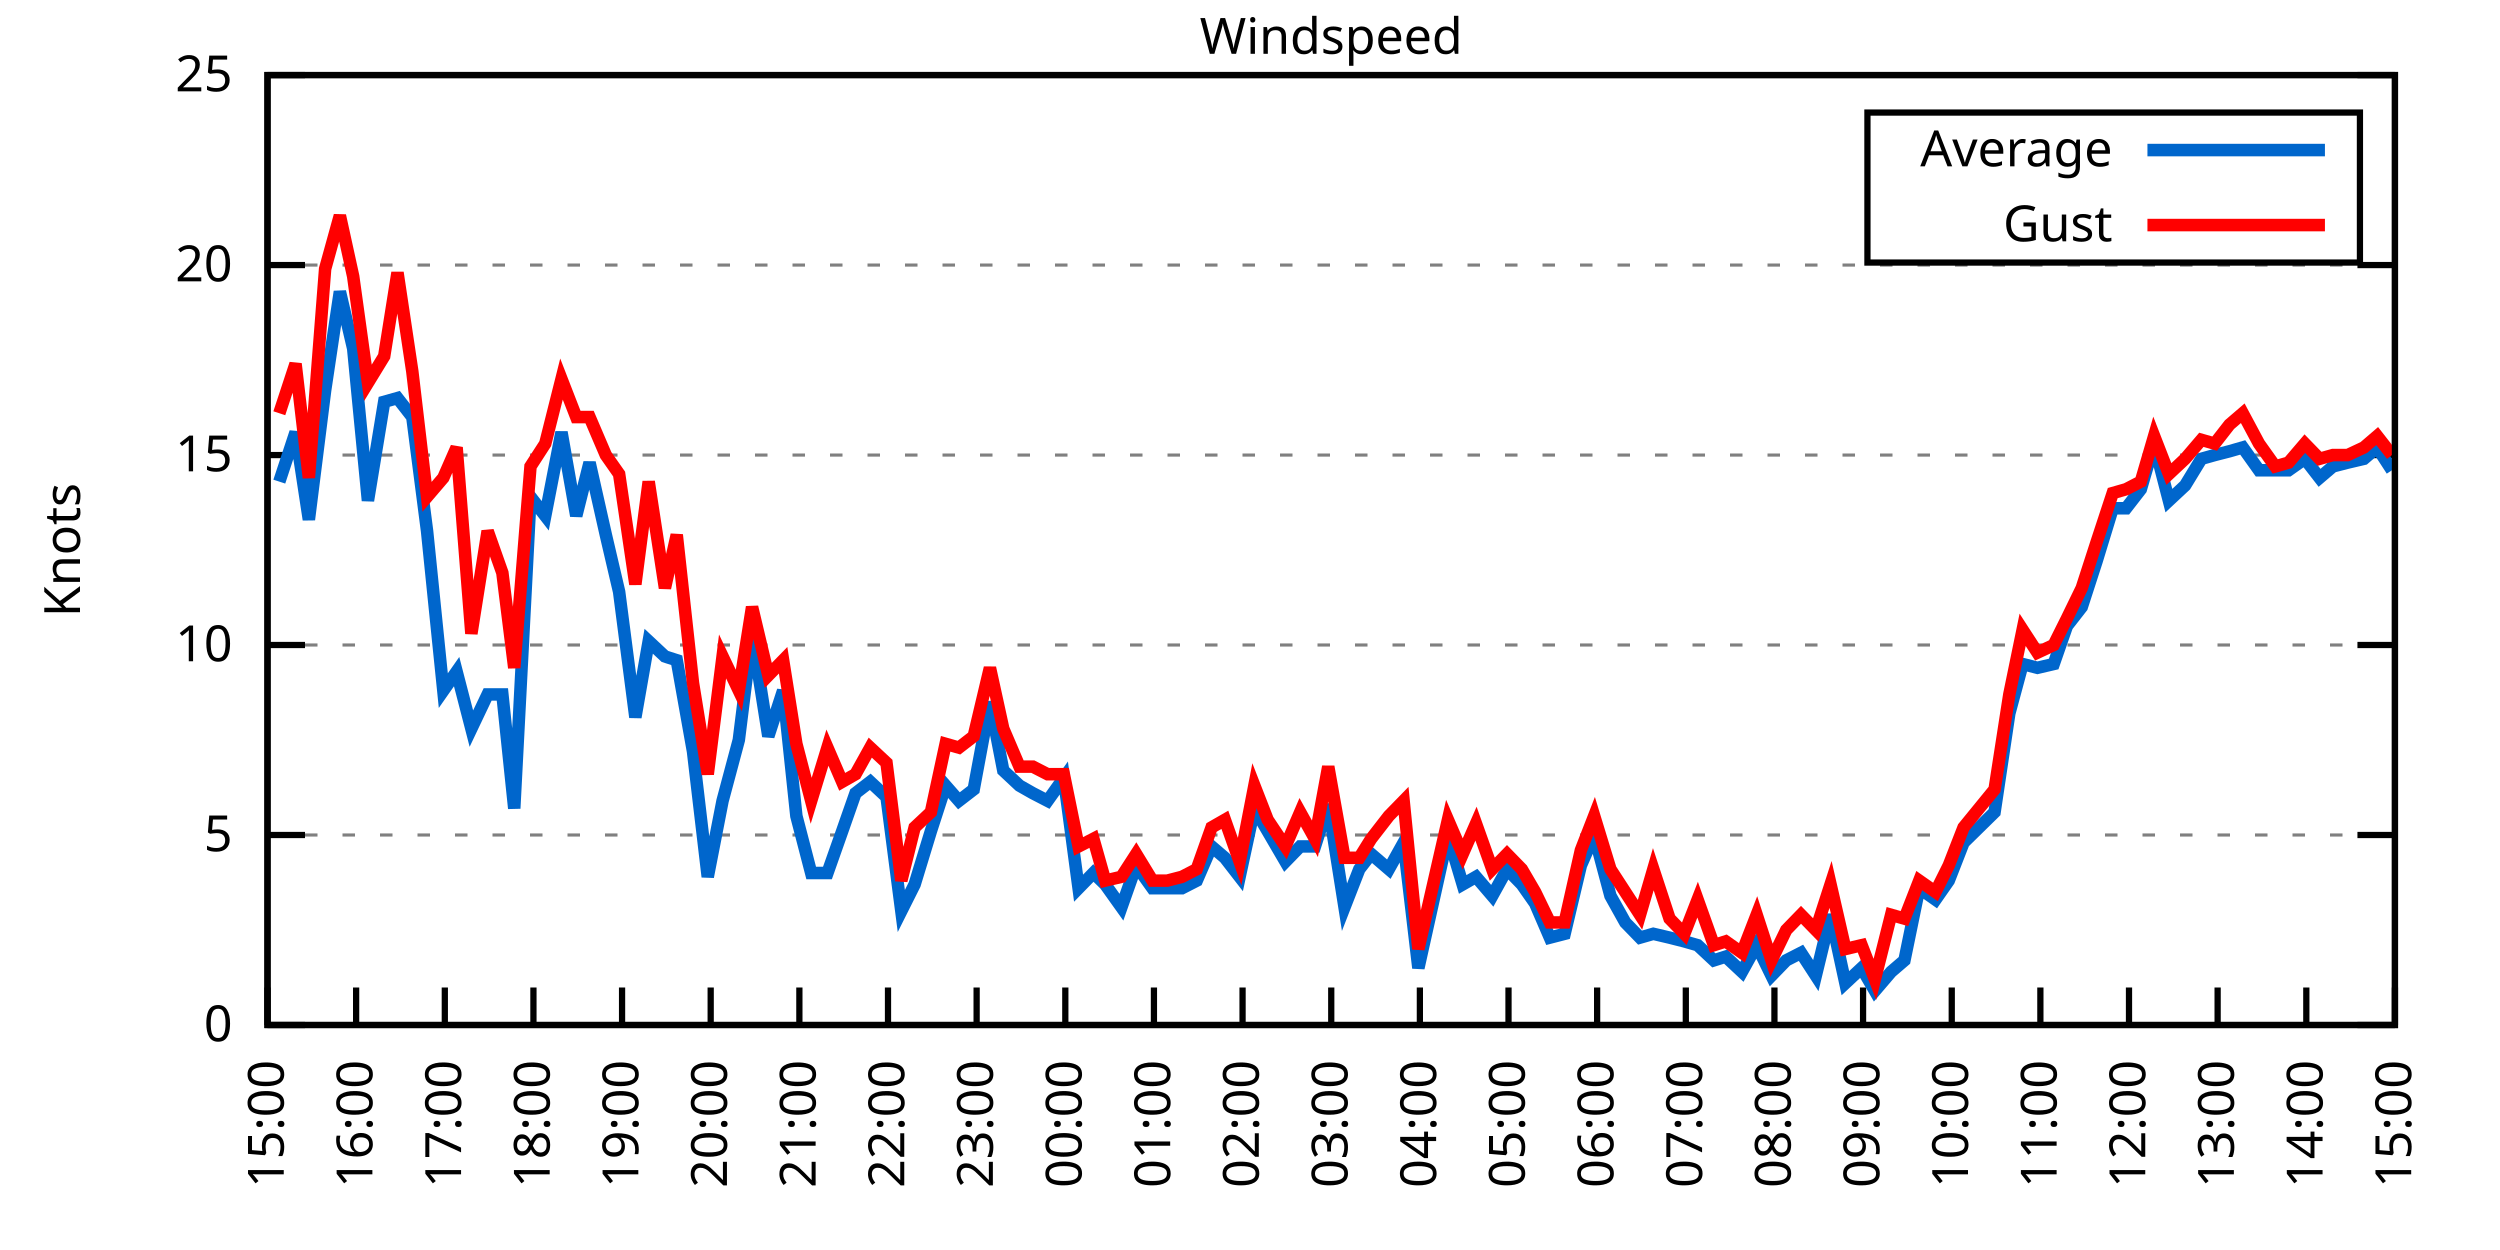
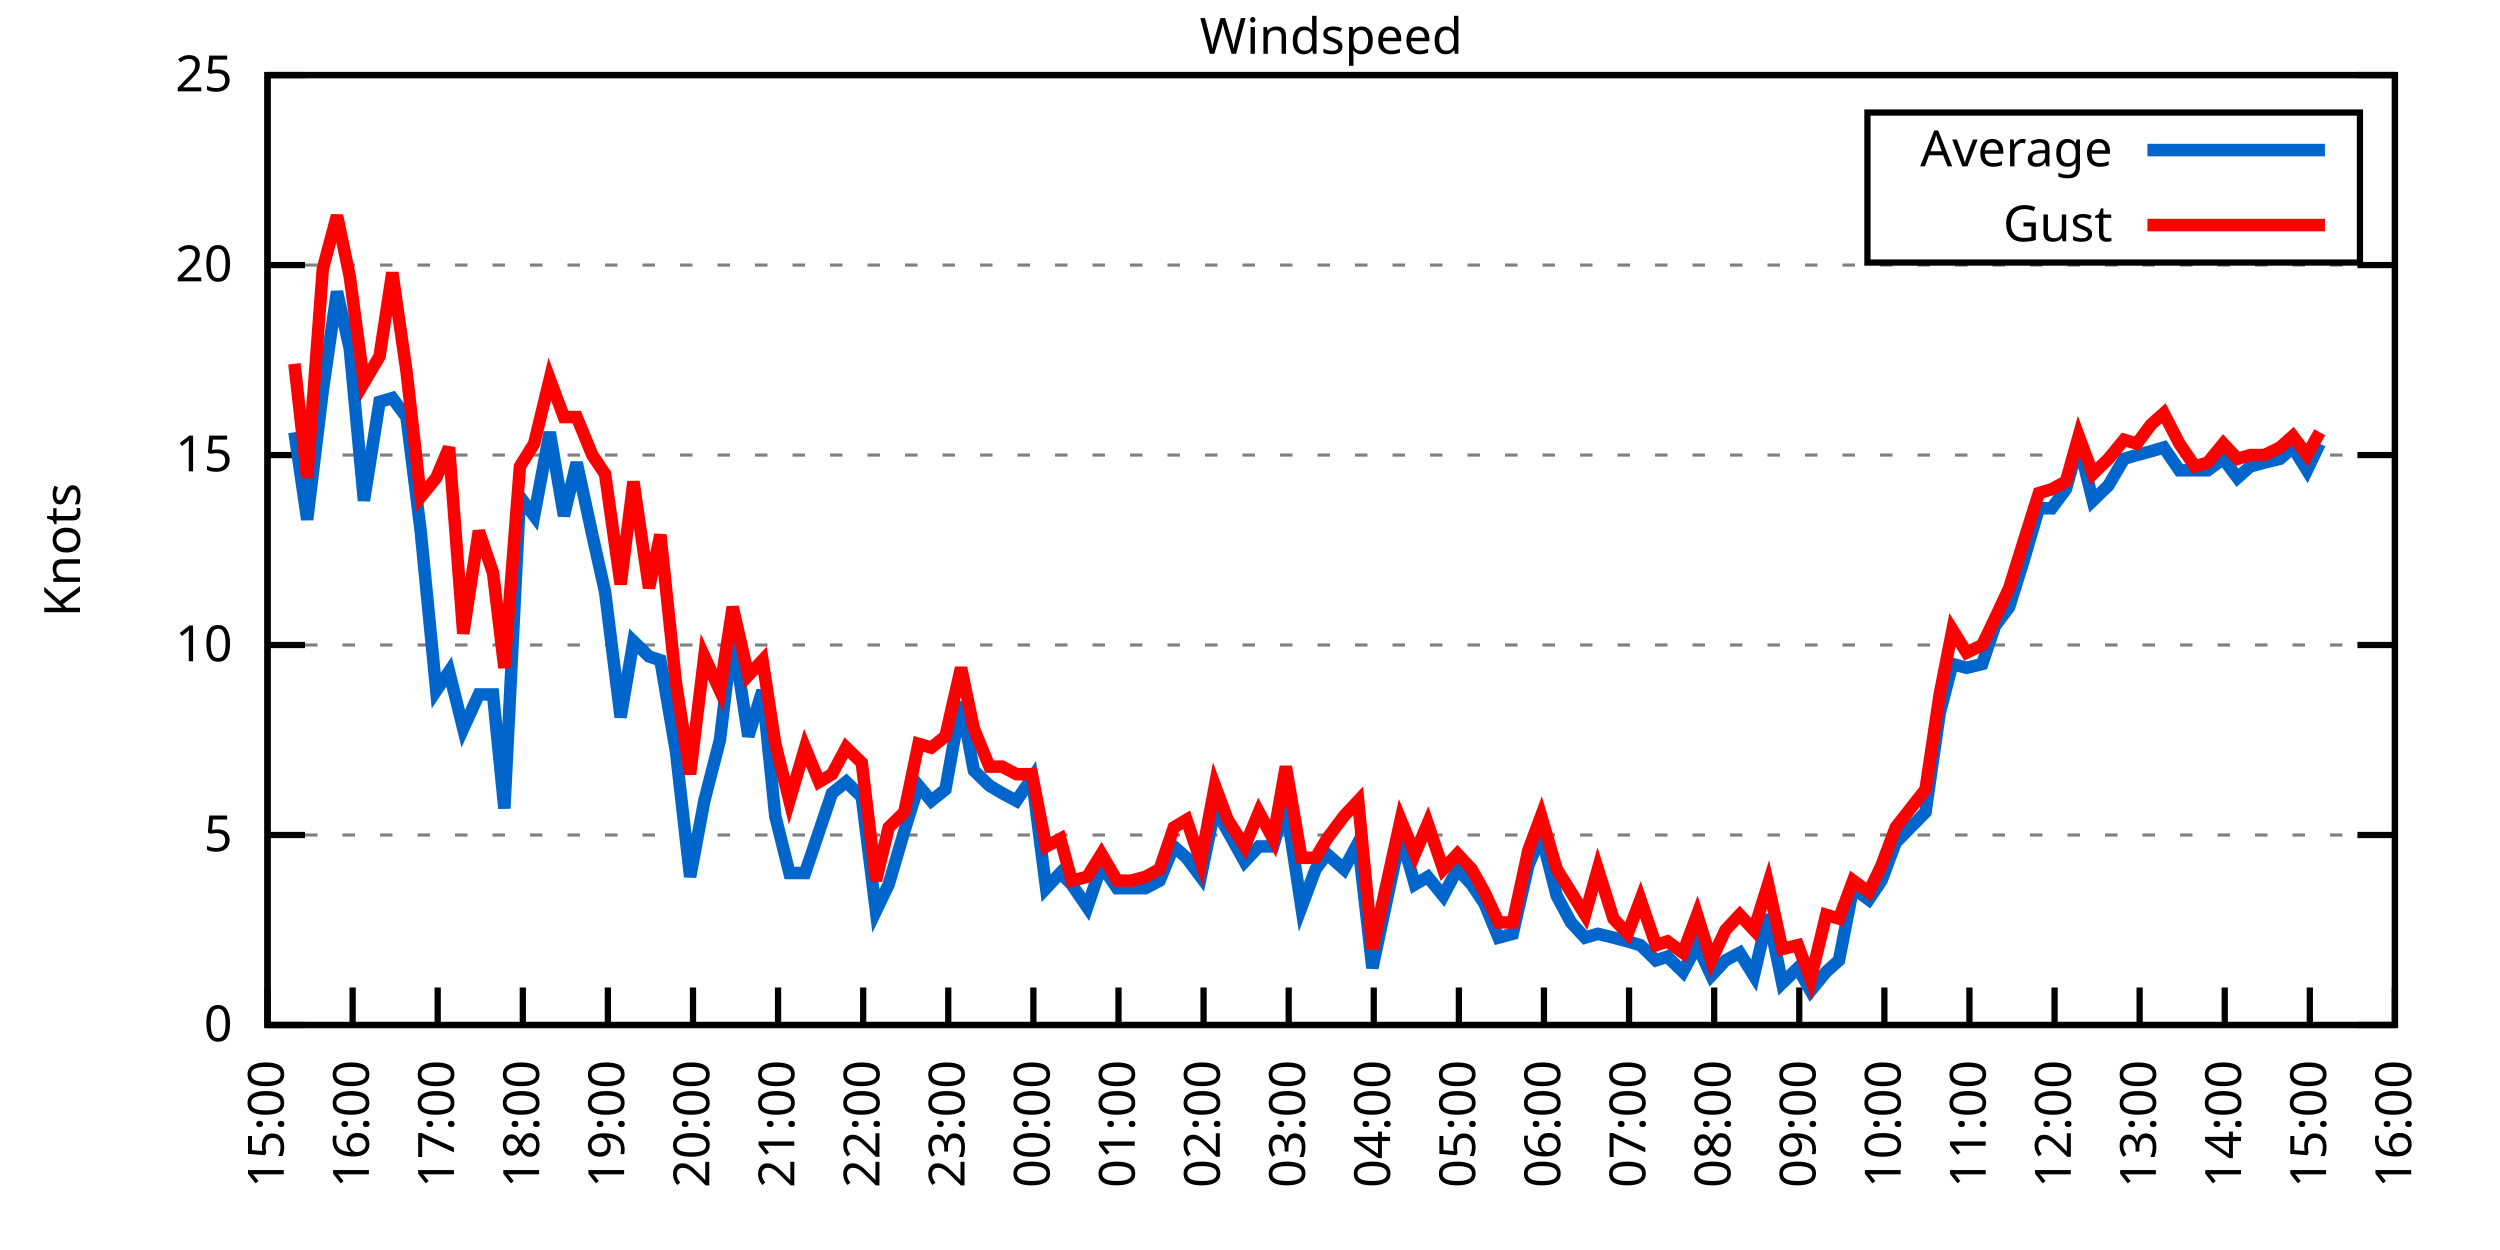
<svg xmlns="http://www.w3.org/2000/svg" xmlns:xlink="http://www.w3.org/1999/xlink" width="400" height="200" viewBox="0 0 400 200">
  <g id="gnuplot_canvas">
    <rect x="0" y="0" width="400" height="200" fill="none" />
    <defs>
      <circle id="gpDot" r="0.5" stroke-width="0.5" stroke="currentColor" />
      <path id="gpPt0" stroke-width="0.333" stroke="currentColor" d="M-1,0 h2 M0,-1 v2" />
      <path id="gpPt1" stroke-width="0.333" stroke="currentColor" d="M-1,-1 L1,1 M1,-1 L-1,1" />
      <path id="gpPt2" stroke-width="0.333" stroke="currentColor" d="M-1,0 L1,0 M0,-1 L0,1 M-1,-1 L1,1 M-1,1 L1,-1" />
      <rect id="gpPt3" stroke-width="0.333" stroke="currentColor" x="-1" y="-1" width="2" height="2" />
      <rect id="gpPt4" stroke-width="0.333" stroke="currentColor" fill="currentColor" x="-1" y="-1" width="2" height="2" />
      <circle id="gpPt5" stroke-width="0.333" stroke="currentColor" cx="0" cy="0" r="1" />
      <use xlink:href="#gpPt5" id="gpPt6" fill="currentColor" stroke="none" />
      <path id="gpPt7" stroke-width="0.333" stroke="currentColor" d="M0,-1.33 L-1.33,0.67 L1.33,0.67 z" />
      <use xlink:href="#gpPt7" id="gpPt8" fill="currentColor" stroke="none" />
      <use xlink:href="#gpPt7" id="gpPt9" stroke="currentColor" transform="rotate(180)" />
      <use xlink:href="#gpPt9" id="gpPt10" fill="currentColor" stroke="none" />
      <use xlink:href="#gpPt3" id="gpPt11" stroke="currentColor" transform="rotate(45)" />
      <use xlink:href="#gpPt11" id="gpPt12" fill="currentColor" stroke="none" />
      <path id="gpPt13" stroke-width="0.333" stroke="currentColor" d="M0,1.330 L1.265,0.411 L0.782,-1.067 L-0.782,-1.076 L-1.265,0.411 z" />
      <use xlink:href="#gpPt13" id="gpPt14" fill="currentColor" stroke="none" />
      <filter id="textbox" filterUnits="objectBoundingBox" x="0" y="0" height="1" width="1">
        <feFlood flood-color="white" flood-opacity="1" result="bgnd" />
        <feComposite in="SourceGraphic" in2="bgnd" operator="atop" />
      </filter>
      <filter id="greybox" filterUnits="objectBoundingBox" x="0" y="0" height="1" width="1">
        <feFlood flood-color="lightgrey" flood-opacity="1" result="grey" />
        <feComposite in="SourceGraphic" in2="grey" operator="atop" />
      </filter>
    </defs>
    <g fill="none" color="white" stroke="currentColor" stroke-width="1.00" stroke-linecap="butt" stroke-linejoin="miter">
</g>
    <g fill="none" color="black" stroke="currentColor" stroke-width="1.00" stroke-linecap="butt" stroke-linejoin="miter">
      <g stroke="none" shape-rendering="crispEdges">
        <polygon fill="rgb(255, 255, 255)" points="42.80,164.00 383.18,164.00 383.18,12.02 42.80,12.02 " />
      </g>
    </g>
    <g fill="none" color="black" stroke="currentColor" stroke-width="1.00" stroke-linecap="butt" stroke-linejoin="miter">
</g>
    <g fill="none" color="black" stroke="black" stroke-width="0.50" stroke-linecap="butt" stroke-linejoin="miter">
</g>
    <g fill="none" color="gray" stroke="currentColor" stroke-width="0.50" stroke-linecap="butt" stroke-linejoin="miter">
      <path stroke="gray" stroke-dasharray="2,4" class="gridline" d="M42.80,164.00 L383.19,164.00  " />
    </g>
    <g fill="none" color="gray" stroke="gray" stroke-width="1.00" stroke-linecap="butt" stroke-linejoin="miter">
</g>
    <g fill="none" color="black" stroke="currentColor" stroke-width="1.00" stroke-linecap="butt" stroke-linejoin="miter">
      <path stroke="black" d="M42.80,164.00 L48.80,164.00 M383.19,164.00 L377.19,164.00  " />
      <g transform="translate(37.20,166.60)" stroke="none" fill="black" font-family="Sans" font-size="8.00" text-anchor="end">
        <text>
          <tspan font-family="Sans"> 0</tspan>
        </text>
      </g>
    </g>
    <g fill="none" color="black" stroke="currentColor" stroke-width="1.00" stroke-linecap="butt" stroke-linejoin="miter">
</g>
    <g fill="none" color="black" stroke="black" stroke-width="0.50" stroke-linecap="butt" stroke-linejoin="miter">
</g>
    <g fill="none" color="gray" stroke="currentColor" stroke-width="0.50" stroke-linecap="butt" stroke-linejoin="miter">
      <path stroke="gray" stroke-dasharray="2,4" class="gridline" d="M42.80,133.60 L383.19,133.60  " />
    </g>
    <g fill="none" color="gray" stroke="gray" stroke-width="1.00" stroke-linecap="butt" stroke-linejoin="miter">
</g>
    <g fill="none" color="black" stroke="currentColor" stroke-width="1.00" stroke-linecap="butt" stroke-linejoin="miter">
      <path stroke="black" d="M42.80,133.60 L48.80,133.60 M383.19,133.60 L377.19,133.60  " />
      <g transform="translate(37.20,136.20)" stroke="none" fill="black" font-family="Sans" font-size="8.00" text-anchor="end">
        <text>
          <tspan font-family="Sans"> 5</tspan>
        </text>
      </g>
    </g>
    <g fill="none" color="black" stroke="currentColor" stroke-width="1.00" stroke-linecap="butt" stroke-linejoin="miter">
</g>
    <g fill="none" color="black" stroke="black" stroke-width="0.50" stroke-linecap="butt" stroke-linejoin="miter">
</g>
    <g fill="none" color="gray" stroke="currentColor" stroke-width="0.50" stroke-linecap="butt" stroke-linejoin="miter">
      <path stroke="gray" stroke-dasharray="2,4" class="gridline" d="M42.80,103.20 L383.19,103.20  " />
    </g>
    <g fill="none" color="gray" stroke="gray" stroke-width="1.00" stroke-linecap="butt" stroke-linejoin="miter">
</g>
    <g fill="none" color="black" stroke="currentColor" stroke-width="1.00" stroke-linecap="butt" stroke-linejoin="miter">
      <path stroke="black" d="M42.80,103.20 L48.80,103.20 M383.19,103.20 L377.19,103.20  " />
      <g transform="translate(37.20,105.80)" stroke="none" fill="black" font-family="Sans" font-size="8.00" text-anchor="end">
        <text>
          <tspan font-family="Sans"> 10</tspan>
        </text>
      </g>
    </g>
    <g fill="none" color="black" stroke="currentColor" stroke-width="1.00" stroke-linecap="butt" stroke-linejoin="miter">
</g>
    <g fill="none" color="black" stroke="black" stroke-width="0.50" stroke-linecap="butt" stroke-linejoin="miter">
</g>
    <g fill="none" color="gray" stroke="currentColor" stroke-width="0.50" stroke-linecap="butt" stroke-linejoin="miter">
      <path stroke="gray" stroke-dasharray="2,4" class="gridline" d="M42.80,72.81 L383.19,72.81  " />
    </g>
    <g fill="none" color="gray" stroke="gray" stroke-width="1.00" stroke-linecap="butt" stroke-linejoin="miter">
</g>
    <g fill="none" color="black" stroke="currentColor" stroke-width="1.00" stroke-linecap="butt" stroke-linejoin="miter">
      <path stroke="black" d="M42.80,72.81 L48.80,72.81 M383.19,72.81 L377.19,72.81  " />
      <g transform="translate(37.20,75.41)" stroke="none" fill="black" font-family="Sans" font-size="8.00" text-anchor="end">
        <text>
          <tspan font-family="Sans"> 15</tspan>
        </text>
      </g>
    </g>
    <g fill="none" color="black" stroke="currentColor" stroke-width="1.00" stroke-linecap="butt" stroke-linejoin="miter">
</g>
    <g fill="none" color="black" stroke="black" stroke-width="0.50" stroke-linecap="butt" stroke-linejoin="miter">
</g>
    <g fill="none" color="gray" stroke="currentColor" stroke-width="0.50" stroke-linecap="butt" stroke-linejoin="miter">
      <path stroke="gray" stroke-dasharray="2,4" class="gridline" d="M42.80,42.41 L383.19,42.41  " />
    </g>
    <g fill="none" color="gray" stroke="gray" stroke-width="1.00" stroke-linecap="butt" stroke-linejoin="miter">
</g>
    <g fill="none" color="black" stroke="currentColor" stroke-width="1.00" stroke-linecap="butt" stroke-linejoin="miter">
      <path stroke="black" d="M42.80,42.41 L48.80,42.41 M383.19,42.41 L377.19,42.41  " />
      <g transform="translate(37.20,45.01)" stroke="none" fill="black" font-family="Sans" font-size="8.00" text-anchor="end">
        <text>
          <tspan font-family="Sans"> 20</tspan>
        </text>
      </g>
    </g>
    <g fill="none" color="black" stroke="currentColor" stroke-width="1.00" stroke-linecap="butt" stroke-linejoin="miter">
</g>
    <g fill="none" color="black" stroke="black" stroke-width="0.50" stroke-linecap="butt" stroke-linejoin="miter">
</g>
    <g fill="none" color="gray" stroke="currentColor" stroke-width="0.50" stroke-linecap="butt" stroke-linejoin="miter">
      <path stroke="gray" stroke-dasharray="2,4" class="gridline" d="M42.80,12.01 L383.19,12.01  " />
    </g>
    <g fill="none" color="gray" stroke="gray" stroke-width="1.00" stroke-linecap="butt" stroke-linejoin="miter">
</g>
    <g fill="none" color="black" stroke="currentColor" stroke-width="1.00" stroke-linecap="butt" stroke-linejoin="miter">
      <path stroke="black" d="M42.80,12.01 L48.80,12.01 M383.19,12.01 L377.19,12.01  " />
      <g transform="translate(37.20,14.61)" stroke="none" fill="black" font-family="Sans" font-size="8.00" text-anchor="end">
        <text>
          <tspan font-family="Sans"> 25</tspan>
        </text>
      </g>
    </g>
    <g fill="none" color="black" stroke="currentColor" stroke-width="1.00" stroke-linecap="butt" stroke-linejoin="miter">
      <path stroke="black" d="M42.80,164.00 L42.80,158.00  " />
      <g transform="translate(45.40,169.60) rotate(270.00)" stroke="none" fill="black" font-family="Sans" font-size="8.00" text-anchor="end">
        <text>
          <tspan font-family="Sans">15:00</tspan>
        </text>
      </g>
    </g>
    <g fill="none" color="black" stroke="currentColor" stroke-width="1.00" stroke-linecap="butt" stroke-linejoin="miter">
-       <path stroke="black" d="M56.98,164.00 L56.98,158.00  " />
-       <g transform="translate(59.58,169.60) rotate(270.00)" stroke="none" fill="black" font-family="Sans" font-size="8.00" text-anchor="end">
+       <path stroke="black" d="M56.42,164.00 L56.42,158.00  " />
+       <g transform="translate(59.02,169.60) rotate(270.00)" stroke="none" fill="black" font-family="Sans" font-size="8.00" text-anchor="end">
        <text>
          <tspan font-family="Sans">16:00</tspan>
        </text>
      </g>
    </g>
    <g fill="none" color="black" stroke="currentColor" stroke-width="1.00" stroke-linecap="butt" stroke-linejoin="miter">
-       <path stroke="black" d="M71.17,164.00 L71.17,158.00  " />
-       <g transform="translate(73.77,169.60) rotate(270.00)" stroke="none" fill="black" font-family="Sans" font-size="8.00" text-anchor="end">
+       <path stroke="black" d="M70.03,164.00 L70.03,158.00  " />
+       <g transform="translate(72.63,169.60) rotate(270.00)" stroke="none" fill="black" font-family="Sans" font-size="8.00" text-anchor="end">
        <text>
          <tspan font-family="Sans">17:00</tspan>
        </text>
      </g>
    </g>
    <g fill="none" color="black" stroke="currentColor" stroke-width="1.00" stroke-linecap="butt" stroke-linejoin="miter">
-       <path stroke="black" d="M85.35,164.00 L85.35,158.00  " />
-       <g transform="translate(87.95,169.60) rotate(270.00)" stroke="none" fill="black" font-family="Sans" font-size="8.00" text-anchor="end">
+       <path stroke="black" d="M83.65,164.00 L83.65,158.00  " />
+       <g transform="translate(86.25,169.60) rotate(270.00)" stroke="none" fill="black" font-family="Sans" font-size="8.00" text-anchor="end">
        <text>
          <tspan font-family="Sans">18:00</tspan>
        </text>
      </g>
    </g>
    <g fill="none" color="black" stroke="currentColor" stroke-width="1.00" stroke-linecap="butt" stroke-linejoin="miter">
-       <path stroke="black" d="M99.53,164.00 L99.53,158.00  " />
-       <g transform="translate(102.13,169.60) rotate(270.00)" stroke="none" fill="black" font-family="Sans" font-size="8.00" text-anchor="end">
+       <path stroke="black" d="M97.26,164.00 L97.26,158.00  " />
+       <g transform="translate(99.86,169.60) rotate(270.00)" stroke="none" fill="black" font-family="Sans" font-size="8.00" text-anchor="end">
        <text>
          <tspan font-family="Sans">19:00</tspan>
        </text>
      </g>
    </g>
    <g fill="none" color="black" stroke="currentColor" stroke-width="1.00" stroke-linecap="butt" stroke-linejoin="miter">
-       <path stroke="black" d="M113.71,164.00 L113.71,158.00  " />
-       <g transform="translate(116.31,169.60) rotate(270.00)" stroke="none" fill="black" font-family="Sans" font-size="8.00" text-anchor="end">
+       <path stroke="black" d="M110.88,164.00 L110.88,158.00  " />
+       <g transform="translate(113.48,169.60) rotate(270.00)" stroke="none" fill="black" font-family="Sans" font-size="8.00" text-anchor="end">
        <text>
          <tspan font-family="Sans">20:00</tspan>
        </text>
      </g>
    </g>
    <g fill="none" color="black" stroke="currentColor" stroke-width="1.00" stroke-linecap="butt" stroke-linejoin="miter">
-       <path stroke="black" d="M127.90,164.00 L127.90,158.00  " />
-       <g transform="translate(130.50,169.60) rotate(270.00)" stroke="none" fill="black" font-family="Sans" font-size="8.00" text-anchor="end">
+       <path stroke="black" d="M124.49,164.00 L124.49,158.00  " />
+       <g transform="translate(127.09,169.60) rotate(270.00)" stroke="none" fill="black" font-family="Sans" font-size="8.00" text-anchor="end">
        <text>
          <tspan font-family="Sans">21:00</tspan>
        </text>
      </g>
    </g>
    <g fill="none" color="black" stroke="currentColor" stroke-width="1.00" stroke-linecap="butt" stroke-linejoin="miter">
-       <path stroke="black" d="M142.08,164.00 L142.08,158.00  " />
-       <g transform="translate(144.68,169.60) rotate(270.00)" stroke="none" fill="black" font-family="Sans" font-size="8.00" text-anchor="end">
+       <path stroke="black" d="M138.11,164.00 L138.11,158.00  " />
+       <g transform="translate(140.71,169.60) rotate(270.00)" stroke="none" fill="black" font-family="Sans" font-size="8.00" text-anchor="end">
        <text>
          <tspan font-family="Sans">22:00</tspan>
        </text>
      </g>
    </g>
    <g fill="none" color="black" stroke="currentColor" stroke-width="1.00" stroke-linecap="butt" stroke-linejoin="miter">
-       <path stroke="black" d="M156.26,164.00 L156.26,158.00  " />
-       <g transform="translate(158.86,169.60) rotate(270.00)" stroke="none" fill="black" font-family="Sans" font-size="8.00" text-anchor="end">
+       <path stroke="black" d="M151.72,164.00 L151.72,158.00  " />
+       <g transform="translate(154.32,169.60) rotate(270.00)" stroke="none" fill="black" font-family="Sans" font-size="8.00" text-anchor="end">
        <text>
          <tspan font-family="Sans">23:00</tspan>
        </text>
      </g>
    </g>
    <g fill="none" color="black" stroke="currentColor" stroke-width="1.00" stroke-linecap="butt" stroke-linejoin="miter">
-       <path stroke="black" d="M170.45,164.00 L170.45,158.00  " />
-       <g transform="translate(173.05,169.60) rotate(270.00)" stroke="none" fill="black" font-family="Sans" font-size="8.00" text-anchor="end">
+       <path stroke="black" d="M165.34,164.00 L165.34,158.00  " />
+       <g transform="translate(167.94,169.60) rotate(270.00)" stroke="none" fill="black" font-family="Sans" font-size="8.00" text-anchor="end">
        <text>
          <tspan font-family="Sans">00:00</tspan>
        </text>
      </g>
    </g>
    <g fill="none" color="black" stroke="currentColor" stroke-width="1.00" stroke-linecap="butt" stroke-linejoin="miter">
-       <path stroke="black" d="M184.63,164.00 L184.63,158.00  " />
-       <g transform="translate(187.23,169.60) rotate(270.00)" stroke="none" fill="black" font-family="Sans" font-size="8.00" text-anchor="end">
+       <path stroke="black" d="M178.96,164.00 L178.96,158.00  " />
+       <g transform="translate(181.56,169.60) rotate(270.00)" stroke="none" fill="black" font-family="Sans" font-size="8.00" text-anchor="end">
        <text>
          <tspan font-family="Sans">01:00</tspan>
        </text>
      </g>
    </g>
    <g fill="none" color="black" stroke="currentColor" stroke-width="1.00" stroke-linecap="butt" stroke-linejoin="miter">
-       <path stroke="black" d="M198.81,164.00 L198.81,158.00  " />
-       <g transform="translate(201.41,169.60) rotate(270.00)" stroke="none" fill="black" font-family="Sans" font-size="8.00" text-anchor="end">
+       <path stroke="black" d="M192.57,164.00 L192.57,158.00  " />
+       <g transform="translate(195.17,169.60) rotate(270.00)" stroke="none" fill="black" font-family="Sans" font-size="8.00" text-anchor="end">
        <text>
          <tspan font-family="Sans">02:00</tspan>
        </text>
      </g>
    </g>
    <g fill="none" color="black" stroke="currentColor" stroke-width="1.00" stroke-linecap="butt" stroke-linejoin="miter">
-       <path stroke="black" d="M213.00,164.00 L213.00,158.00  " />
-       <g transform="translate(215.60,169.60) rotate(270.00)" stroke="none" fill="black" font-family="Sans" font-size="8.00" text-anchor="end">
+       <path stroke="black" d="M206.19,164.00 L206.19,158.00  " />
+       <g transform="translate(208.79,169.60) rotate(270.00)" stroke="none" fill="black" font-family="Sans" font-size="8.00" text-anchor="end">
        <text>
          <tspan font-family="Sans">03:00</tspan>
        </text>
      </g>
    </g>
    <g fill="none" color="black" stroke="currentColor" stroke-width="1.00" stroke-linecap="butt" stroke-linejoin="miter">
-       <path stroke="black" d="M227.18,164.00 L227.18,158.00  " />
-       <g transform="translate(229.78,169.60) rotate(270.00)" stroke="none" fill="black" font-family="Sans" font-size="8.00" text-anchor="end">
+       <path stroke="black" d="M219.80,164.00 L219.80,158.00  " />
+       <g transform="translate(222.40,169.60) rotate(270.00)" stroke="none" fill="black" font-family="Sans" font-size="8.00" text-anchor="end">
        <text>
          <tspan font-family="Sans">04:00</tspan>
        </text>
      </g>
    </g>
    <g fill="none" color="black" stroke="currentColor" stroke-width="1.00" stroke-linecap="butt" stroke-linejoin="miter">
-       <path stroke="black" d="M241.36,164.00 L241.36,158.00  " />
-       <g transform="translate(243.96,169.60) rotate(270.00)" stroke="none" fill="black" font-family="Sans" font-size="8.00" text-anchor="end">
+       <path stroke="black" d="M233.42,164.00 L233.42,158.00  " />
+       <g transform="translate(236.02,169.60) rotate(270.00)" stroke="none" fill="black" font-family="Sans" font-size="8.00" text-anchor="end">
        <text>
          <tspan font-family="Sans">05:00</tspan>
        </text>
      </g>
    </g>
    <g fill="none" color="black" stroke="currentColor" stroke-width="1.00" stroke-linecap="butt" stroke-linejoin="miter">
-       <path stroke="black" d="M255.54,164.00 L255.54,158.00  " />
-       <g transform="translate(258.14,169.60) rotate(270.00)" stroke="none" fill="black" font-family="Sans" font-size="8.00" text-anchor="end">
+       <path stroke="black" d="M247.03,164.00 L247.03,158.00  " />
+       <g transform="translate(249.63,169.60) rotate(270.00)" stroke="none" fill="black" font-family="Sans" font-size="8.00" text-anchor="end">
        <text>
          <tspan font-family="Sans">06:00</tspan>
        </text>
      </g>
    </g>
    <g fill="none" color="black" stroke="currentColor" stroke-width="1.00" stroke-linecap="butt" stroke-linejoin="miter">
-       <path stroke="black" d="M269.73,164.00 L269.73,158.00  " />
-       <g transform="translate(272.33,169.60) rotate(270.00)" stroke="none" fill="black" font-family="Sans" font-size="8.00" text-anchor="end">
+       <path stroke="black" d="M260.65,164.00 L260.65,158.00  " />
+       <g transform="translate(263.25,169.60) rotate(270.00)" stroke="none" fill="black" font-family="Sans" font-size="8.00" text-anchor="end">
        <text>
          <tspan font-family="Sans">07:00</tspan>
        </text>
      </g>
    </g>
    <g fill="none" color="black" stroke="currentColor" stroke-width="1.00" stroke-linecap="butt" stroke-linejoin="miter">
-       <path stroke="black" d="M283.91,164.00 L283.91,158.00  " />
-       <g transform="translate(286.51,169.60) rotate(270.00)" stroke="none" fill="black" font-family="Sans" font-size="8.00" text-anchor="end">
+       <path stroke="black" d="M274.27,164.00 L274.27,158.00  " />
+       <g transform="translate(276.87,169.60) rotate(270.00)" stroke="none" fill="black" font-family="Sans" font-size="8.00" text-anchor="end">
        <text>
          <tspan font-family="Sans">08:00</tspan>
        </text>
      </g>
    </g>
    <g fill="none" color="black" stroke="currentColor" stroke-width="1.00" stroke-linecap="butt" stroke-linejoin="miter">
-       <path stroke="black" d="M298.09,164.00 L298.09,158.00  " />
-       <g transform="translate(300.69,169.60) rotate(270.00)" stroke="none" fill="black" font-family="Sans" font-size="8.00" text-anchor="end">
+       <path stroke="black" d="M287.88,164.00 L287.88,158.00  " />
+       <g transform="translate(290.48,169.60) rotate(270.00)" stroke="none" fill="black" font-family="Sans" font-size="8.00" text-anchor="end">
        <text>
          <tspan font-family="Sans">09:00</tspan>
        </text>
      </g>
    </g>
    <g fill="none" color="black" stroke="currentColor" stroke-width="1.00" stroke-linecap="butt" stroke-linejoin="miter">
-       <path stroke="black" d="M312.28,164.00 L312.28,158.00  " />
-       <g transform="translate(314.88,169.60) rotate(270.00)" stroke="none" fill="black" font-family="Sans" font-size="8.00" text-anchor="end">
+       <path stroke="black" d="M301.50,164.00 L301.50,158.00  " />
+       <g transform="translate(304.10,169.60) rotate(270.00)" stroke="none" fill="black" font-family="Sans" font-size="8.00" text-anchor="end">
        <text>
          <tspan font-family="Sans">10:00</tspan>
        </text>
      </g>
    </g>
    <g fill="none" color="black" stroke="currentColor" stroke-width="1.00" stroke-linecap="butt" stroke-linejoin="miter">
-       <path stroke="black" d="M326.46,164.00 L326.46,158.00  " />
-       <g transform="translate(329.06,169.60) rotate(270.00)" stroke="none" fill="black" font-family="Sans" font-size="8.00" text-anchor="end">
+       <path stroke="black" d="M315.11,164.00 L315.11,158.00  " />
+       <g transform="translate(317.71,169.60) rotate(270.00)" stroke="none" fill="black" font-family="Sans" font-size="8.00" text-anchor="end">
        <text>
          <tspan font-family="Sans">11:00</tspan>
        </text>
      </g>
    </g>
    <g fill="none" color="black" stroke="currentColor" stroke-width="1.00" stroke-linecap="butt" stroke-linejoin="miter">
-       <path stroke="black" d="M340.64,164.00 L340.64,158.00  " />
-       <g transform="translate(343.24,169.60) rotate(270.00)" stroke="none" fill="black" font-family="Sans" font-size="8.00" text-anchor="end">
+       <path stroke="black" d="M328.73,164.00 L328.73,158.00  " />
+       <g transform="translate(331.33,169.60) rotate(270.00)" stroke="none" fill="black" font-family="Sans" font-size="8.00" text-anchor="end">
        <text>
          <tspan font-family="Sans">12:00</tspan>
        </text>
      </g>
    </g>
    <g fill="none" color="black" stroke="currentColor" stroke-width="1.00" stroke-linecap="butt" stroke-linejoin="miter">
-       <path stroke="black" d="M354.82,164.00 L354.82,158.00  " />
-       <g transform="translate(357.42,169.60) rotate(270.00)" stroke="none" fill="black" font-family="Sans" font-size="8.00" text-anchor="end">
+       <path stroke="black" d="M342.34,164.00 L342.34,158.00  " />
+       <g transform="translate(344.94,169.60) rotate(270.00)" stroke="none" fill="black" font-family="Sans" font-size="8.00" text-anchor="end">
        <text>
          <tspan font-family="Sans">13:00</tspan>
        </text>
      </g>
    </g>
    <g fill="none" color="black" stroke="currentColor" stroke-width="1.00" stroke-linecap="butt" stroke-linejoin="miter">
-       <path stroke="black" d="M369.01,164.00 L369.01,158.00  " />
-       <g transform="translate(371.61,169.60) rotate(270.00)" stroke="none" fill="black" font-family="Sans" font-size="8.00" text-anchor="end">
+       <path stroke="black" d="M355.96,164.00 L355.96,158.00  " />
+       <g transform="translate(358.56,169.60) rotate(270.00)" stroke="none" fill="black" font-family="Sans" font-size="8.00" text-anchor="end">
        <text>
          <tspan font-family="Sans">14:00</tspan>
+         </text>
+       </g>
+     </g>
+     <g fill="none" color="black" stroke="currentColor" stroke-width="1.00" stroke-linecap="butt" stroke-linejoin="miter">
+       <path stroke="black" d="M369.57,164.00 L369.57,158.00  " />
+       <g transform="translate(372.17,169.60) rotate(270.00)" stroke="none" fill="black" font-family="Sans" font-size="8.00" text-anchor="end">
+         <text>
+           <tspan font-family="Sans">15:00</tspan>
        </text>
      </g>
    </g>
    <g fill="none" color="black" stroke="currentColor" stroke-width="1.00" stroke-linecap="butt" stroke-linejoin="miter">
      <path stroke="black" d="M383.19,164.00 L383.19,158.00  " />
      <g transform="translate(385.79,169.60) rotate(270.00)" stroke="none" fill="black" font-family="Sans" font-size="8.00" text-anchor="end">
        <text>
-           <tspan font-family="Sans">15:00</tspan>
+           <tspan font-family="Sans">16:00</tspan>
        </text>
      </g>
    </g>
    <g fill="none" color="black" stroke="currentColor" stroke-width="1.00" stroke-linecap="butt" stroke-linejoin="miter">
</g>
    <g fill="none" color="black" stroke="currentColor" stroke-width="1.00" stroke-linecap="butt" stroke-linejoin="miter">
      <path stroke="black" d="M42.80,12.01 L42.80,164.00 L383.19,164.00 L383.19,12.01 L42.80,12.01 Z  " />
    </g>
    <g fill="none" color="black" stroke="currentColor" stroke-width="1.00" stroke-linecap="butt" stroke-linejoin="miter">
</g>
    <g fill="none" color="black" stroke="currentColor" stroke-width="1.00" stroke-linecap="butt" stroke-linejoin="miter">
      <path stroke="black" d="M298.79,42.01 L298.79,18.01 L377.59,18.01 L377.59,42.01 L298.79,42.01 Z  " />
    </g>
    <g id="Windspeed_plot_1">
      <g fill="none" color="white" stroke="black" stroke-width="2.00" stroke-linecap="butt" stroke-linejoin="miter">
</g>
      <g fill="none" color="black" stroke="currentColor" stroke-width="2.00" stroke-linecap="butt" stroke-linejoin="miter">
        <g transform="translate(337.99,26.61)" stroke="none" fill="black" font-family="Sans" font-size="8.00" text-anchor="end">
          <text>
            <tspan font-family="Sans">Average</tspan>
          </text>
        </g>
      </g>
      <g fill="none" color="black" stroke="currentColor" stroke-width="2.00" stroke-linecap="butt" stroke-linejoin="miter">
-         <path stroke="rgb(  0, 102, 204)" d="M343.59,24.01 L371.99,24.01 M44.69,77.06 L47.29,69.16 L49.42,83.14 L52.02,62.47 L54.38,46.66 L56.51,55.78   L58.87,80.10 L61.47,64.29 L63.60,63.69 L65.97,66.73 L68.33,84.97 L70.93,110.50 L73.06,107.46 L75.42,116.58   L78.02,111.11 L80.38,111.11 L82.28,129.35 L84.88,79.49 L87.24,82.53 L89.84,69.16 L92.20,82.53 L94.33,74.02   L96.93,85.57 L99.06,94.69 L101.66,114.76 L103.79,102.60 L106.39,105.03 L108.28,105.64 L110.88,120.23 L113.24,140.29   L115.61,128.13 L118.21,118.40 L120.33,101.38 L122.93,117.80 L125.30,110.50 L127.42,130.56 L129.79,139.68 L132.39,139.68   L134.75,132.99 L136.88,126.91 L139.24,125.09 L141.84,127.52 L144.21,145.76 L146.34,141.51 L148.94,132.99 L151.30,125.70   L153.43,128.13 L155.79,126.31 L158.39,112.32 L160.52,123.27 L163.12,125.70 L165.25,126.91 L167.61,128.13 L170.21,124.48   L172.57,142.11 L174.94,139.68 L176.83,141.51 L179.43,145.15 L181.79,138.47 L184.39,142.11 L186.76,142.11 L189.12,142.11   L191.48,140.90 L193.85,135.43 L195.98,137.25 L198.34,140.29 L200.70,129.35 L202.83,132.99 L205.67,137.86 L208.03,135.43   L210.39,135.43 L212.52,128.74 L215.12,145.15 L217.49,139.07 L219.38,136.64 L222.21,139.07 L224.58,134.82 L226.94,154.88   L231.67,133.60 L234.03,141.51 L236.16,140.29 L238.76,143.33 L241.12,139.07 L243.49,141.51 L245.62,144.55 L247.98,150.02   L250.34,149.41 L252.94,138.47 L255.07,133.60 L257.67,143.33 L260.04,147.59 L262.40,150.02 L264.53,149.41 L267.13,150.02   L269.49,150.62 L271.62,151.23 L274.22,153.66 L276.11,153.06 L278.71,155.49 L281.07,151.23 L283.44,156.10 L285.80,153.66   L288.16,152.45 L290.53,156.10 L292.89,146.37 L295.26,157.31 L297.86,154.88 L299.98,158.53 L302.58,155.49 L304.71,153.66   L307.08,142.11 L309.68,143.94 L311.80,140.90 L314.17,134.82 L319.13,129.95 L321.49,114.15 L323.62,106.24 L325.99,106.85   L328.59,106.24 L330.71,100.16 L333.08,97.12 L335.44,89.83 L338.04,81.32 L340.17,81.32 L342.53,78.28 L344.66,70.98   L347.02,80.10 L349.62,77.67 L352.22,73.41 L354.35,72.81 L356.72,72.20 L358.84,71.59 L361.44,75.24 L364.04,75.24   L366.17,75.24 L368.77,73.41 L371.13,76.45 L373.26,74.63 L375.63,74.02 L378.23,73.41 L380.35,71.59 L382.72,75.24    " />
+         <path stroke="rgb(  0, 102, 204)" d="M343.59,24.01 L371.99,24.01 M47.11,69.16 L49.15,83.14 L51.65,62.47 L53.92,46.66 L55.96,55.78 L58.23,80.10   L60.73,64.29 L62.77,63.69 L65.04,66.73 L67.31,84.97 L69.80,110.50 L71.85,107.46 L74.12,116.58 L76.61,111.11   L78.88,111.11 L80.70,129.35 L83.19,79.49 L85.46,82.53 L87.96,69.16 L90.23,82.53 L92.27,74.02 L94.77,85.57   L96.81,94.69 L99.30,114.76 L101.35,102.60 L103.84,105.03 L105.66,105.64 L108.15,120.23 L110.42,140.29 L112.69,128.13   L115.19,118.40 L117.23,101.38 L119.73,117.80 L122.00,110.50 L124.04,130.56 L126.31,139.68 L128.81,139.68 L131.07,132.99   L133.12,126.91 L135.39,125.09 L137.88,127.52 L140.15,145.76 L142.19,141.51 L144.69,132.99 L146.96,125.70 L149.00,128.13   L151.27,126.31 L153.77,112.32 L155.81,123.27 L158.31,125.70 L160.35,126.91 L162.62,128.13 L165.11,124.48 L167.38,142.11   L169.65,139.68 L171.47,141.51 L173.96,145.15 L176.23,138.47 L178.73,142.11 L181.00,142.11 L183.27,142.11 L185.54,140.90   L187.81,135.43 L189.85,137.25 L192.12,140.29 L194.39,129.35 L196.43,132.99 L199.15,137.86 L201.42,135.43 L203.69,135.43   L205.73,128.74 L208.23,145.15 L210.50,139.07 L212.31,136.64 L215.04,139.07 L217.31,134.82 L219.58,154.88 L224.11,133.60   L226.38,141.51 L228.43,140.29 L230.92,143.33 L233.19,139.07 L235.46,141.51 L237.50,144.55 L239.77,150.02 L242.04,149.41   L244.54,138.47 L246.58,133.60 L249.08,143.33 L251.35,147.59 L253.61,150.02 L255.66,149.41 L258.15,150.02 L260.42,150.62   L262.47,151.23 L264.96,153.66 L266.78,153.06 L269.27,155.49 L271.54,151.23 L273.81,156.10 L276.08,153.66 L278.35,152.45   L280.62,156.10 L282.89,146.37 L285.16,157.31 L287.65,154.88 L289.70,158.53 L292.19,155.49 L294.23,153.66 L296.50,142.11   L299.00,143.94 L301.04,140.90 L303.31,134.82 L308.08,129.95 L310.35,114.15 L312.39,106.24 L314.66,106.85 L317.15,106.24   L319.20,100.16 L321.47,97.12 L323.74,89.83 L326.23,81.32 L328.27,81.32 L330.54,78.28 L332.59,70.98 L334.85,80.10   L337.35,77.67 L339.85,73.41 L341.89,72.81 L344.16,72.20 L346.20,71.59 L348.70,75.24 L351.19,75.24 L353.24,75.24   L355.73,73.41 L358.00,76.45 L360.04,74.63 L362.31,74.02 L364.81,73.41 L366.85,71.59 L369.12,75.24 L371.16,70.98    " />
      </g>
    </g>
    <g id="Windspeed_plot_2">
      <g fill="none" color="black" stroke="currentColor" stroke-width="2.00" stroke-linecap="butt" stroke-linejoin="miter">
        <g transform="translate(337.99,38.61)" stroke="none" fill="black" font-family="Sans" font-size="8.00" text-anchor="end">
          <text>
            <tspan font-family="Sans">Gust</tspan>
          </text>
        </g>
      </g>
      <g fill="none" color="black" stroke="currentColor" stroke-width="2.00" stroke-linecap="butt" stroke-linejoin="miter">
-         <path stroke="rgb(255,   0,   0)" d="M343.59,36.01 L371.99,36.01 M44.69,66.12 L47.29,58.21 L49.42,76.45 L52.02,43.02 L54.38,34.50 L56.51,44.23   L58.87,61.25 L61.47,57.00 L63.60,43.62 L65.97,59.43 L68.33,79.49 L70.93,76.45 L73.06,71.59 L75.42,101.38   L78.02,84.97 L80.38,91.65 L82.28,106.85 L84.88,74.63 L87.24,70.98 L89.84,60.65 L92.20,66.73 L94.33,66.73   L96.93,72.81 L99.06,75.85 L101.66,93.48 L103.79,77.06 L106.39,94.08 L108.28,85.57 L110.88,109.28 L113.24,123.87   L115.61,105.03 L118.21,110.50 L120.33,97.12 L122.93,108.07 L125.30,105.64 L127.42,119.01 L129.79,128.13 L132.39,119.62   L134.75,125.09 L136.88,123.87 L139.24,119.62 L141.84,122.05 L144.21,140.90 L146.34,132.39 L148.94,129.95 L151.30,119.01   L153.43,119.62 L155.79,117.80 L158.39,106.85 L160.52,116.58 L163.12,122.66 L165.25,122.66 L167.61,123.87 L170.21,123.87   L172.57,135.43 L174.94,134.21 L176.83,140.90 L179.43,140.29 L181.79,136.64 L184.39,140.90 L186.76,140.90 L189.12,140.29   L191.48,139.07 L193.85,132.39 L195.98,131.17 L198.34,137.86 L200.70,125.70 L202.83,131.17 L205.67,135.43 L208.03,129.95   L210.39,134.21 L212.52,122.66 L215.12,137.25 L217.49,137.25 L219.38,134.21 L222.21,130.56 L224.58,128.13 L226.94,151.84   L231.67,131.17 L234.03,136.64 L236.16,131.78 L238.76,139.07 L241.12,136.64 L243.49,139.07 L245.62,142.72 L247.98,147.59   L250.34,147.59 L252.94,136.03 L255.07,130.56 L257.67,139.07 L260.04,142.72 L262.40,146.37 L264.53,139.07 L267.13,146.98   L269.49,149.41 L271.62,143.94 L274.22,151.23 L276.11,150.62 L278.71,152.45 L281.07,146.37 L283.44,153.66 L285.80,148.80   L288.16,146.37 L290.53,148.80 L292.89,141.51 L295.26,151.84 L297.86,151.23 L299.98,156.70 L302.58,146.37 L304.71,146.98   L307.08,140.90 L309.68,142.72 L311.80,138.47 L314.17,132.39 L319.13,126.31 L321.49,111.11 L323.62,100.77 L325.99,104.42   L328.59,103.20 L330.71,98.95 L333.08,94.08 L335.44,86.79 L338.04,78.89 L340.17,78.28 L342.53,77.06 L344.66,69.77   L347.02,75.85 L349.62,73.41 L352.22,70.37 L354.35,70.98 L356.72,67.94 L358.84,66.12 L361.44,70.98 L364.04,74.63   L366.17,74.02 L368.77,70.98 L371.13,73.41 L373.26,72.81 L375.63,72.81 L378.23,71.59 L380.35,69.77 L382.72,72.81    " />
+         <path stroke="rgb(255,   0,   0)" d="M343.59,36.01 L371.99,36.01 M47.11,58.21 L49.15,76.45 L51.65,43.02 L53.92,34.50 L55.96,44.23 L58.23,61.25   L60.73,57.00 L62.77,43.62 L65.04,59.43 L67.31,79.49 L69.80,76.45 L71.85,71.59 L74.12,101.38 L76.61,84.97   L78.88,91.65 L80.70,106.85 L83.19,74.63 L85.46,70.98 L87.96,60.65 L90.23,66.73 L92.27,66.73 L94.77,72.81   L96.81,75.85 L99.30,93.48 L101.35,77.06 L103.84,94.08 L105.66,85.57 L108.15,109.28 L110.42,123.87 L112.69,105.03   L115.19,110.50 L117.23,97.12 L119.73,108.07 L122.00,105.64 L124.04,119.01 L126.31,128.13 L128.81,119.62 L131.07,125.09   L133.12,123.87 L135.39,119.62 L137.88,122.05 L140.15,140.90 L142.19,132.39 L144.69,129.95 L146.96,119.01 L149.00,119.62   L151.27,117.80 L153.77,106.85 L155.81,116.58 L158.31,122.66 L160.35,122.66 L162.62,123.87 L165.11,123.87 L167.38,135.43   L169.65,134.21 L171.47,140.90 L173.96,140.29 L176.23,136.64 L178.73,140.90 L181.00,140.90 L183.27,140.29 L185.54,139.07   L187.81,132.39 L189.85,131.17 L192.12,137.86 L194.39,125.70 L196.43,131.17 L199.15,135.43 L201.42,129.95 L203.69,134.21   L205.73,122.66 L208.23,137.25 L210.50,137.25 L212.31,134.21 L215.04,130.56 L217.31,128.13 L219.58,151.84 L224.11,131.17   L226.38,136.64 L228.43,131.78 L230.92,139.07 L233.19,136.64 L235.46,139.07 L237.50,142.72 L239.77,147.59 L242.04,147.59   L244.54,136.03 L246.58,130.56 L249.08,139.07 L251.35,142.72 L253.61,146.37 L255.66,139.07 L258.15,146.98 L260.42,149.41   L262.47,143.94 L264.96,151.23 L266.78,150.62 L269.27,152.45 L271.54,146.37 L273.81,153.66 L276.08,148.80 L278.35,146.37   L280.62,148.80 L282.89,141.51 L285.16,151.84 L287.65,151.23 L289.70,156.70 L292.19,146.37 L294.23,146.98 L296.50,140.90   L299.00,142.72 L301.04,138.47 L303.31,132.39 L308.08,126.31 L310.35,111.11 L312.39,100.77 L314.66,104.42 L317.15,103.20   L319.20,98.95 L321.47,94.08 L323.74,86.79 L326.23,78.89 L328.27,78.28 L330.54,77.06 L332.59,69.77 L334.85,75.85   L337.35,73.41 L339.85,70.37 L341.89,70.98 L344.16,67.94 L346.20,66.12 L348.70,70.98 L351.19,74.63 L353.24,74.02   L355.73,70.98 L358.00,73.41 L360.04,72.81 L362.31,72.81 L364.81,71.59 L366.85,69.77 L369.12,72.81 L371.16,69.16    " />
      </g>
    </g>
    <g fill="none" color="black" stroke="currentColor" stroke-width="2.00" stroke-linecap="butt" stroke-linejoin="miter">
</g>
    <g fill="none" color="black" stroke="black" stroke-width="1.00" stroke-linecap="butt" stroke-linejoin="miter">
</g>
    <g fill="none" color="black" stroke="currentColor" stroke-width="1.00" stroke-linecap="butt" stroke-linejoin="miter">
      <path stroke="black" d="M42.80,12.01 L42.80,164.00 L383.19,164.00 L383.19,12.01 L42.80,12.01 Z  " />
      <g transform="translate(12.80,88.01) rotate(270.00)" stroke="none" fill="black" font-family="Sans" font-size="8.00" text-anchor="middle">
        <text>
          <tspan font-family="Sans">Knots</tspan>
        </text>
      </g>
    </g>
    <g fill="none" color="black" stroke="currentColor" stroke-width="1.00" stroke-linecap="butt" stroke-linejoin="miter">
</g>
    <g fill="none" color="black" stroke="currentColor" stroke-width="1.00" stroke-linecap="butt" stroke-linejoin="miter">
      <g transform="translate(212.99,8.61)" stroke="none" fill="black" font-family="Sans" font-size="8.00" text-anchor="middle">
        <text>
          <tspan font-family="Sans">Windspeed</tspan>
        </text>
      </g>
    </g>
    <g fill="none" color="black" stroke="currentColor" stroke-width="1.00" stroke-linecap="butt" stroke-linejoin="miter">
</g>
  </g>
</svg>
